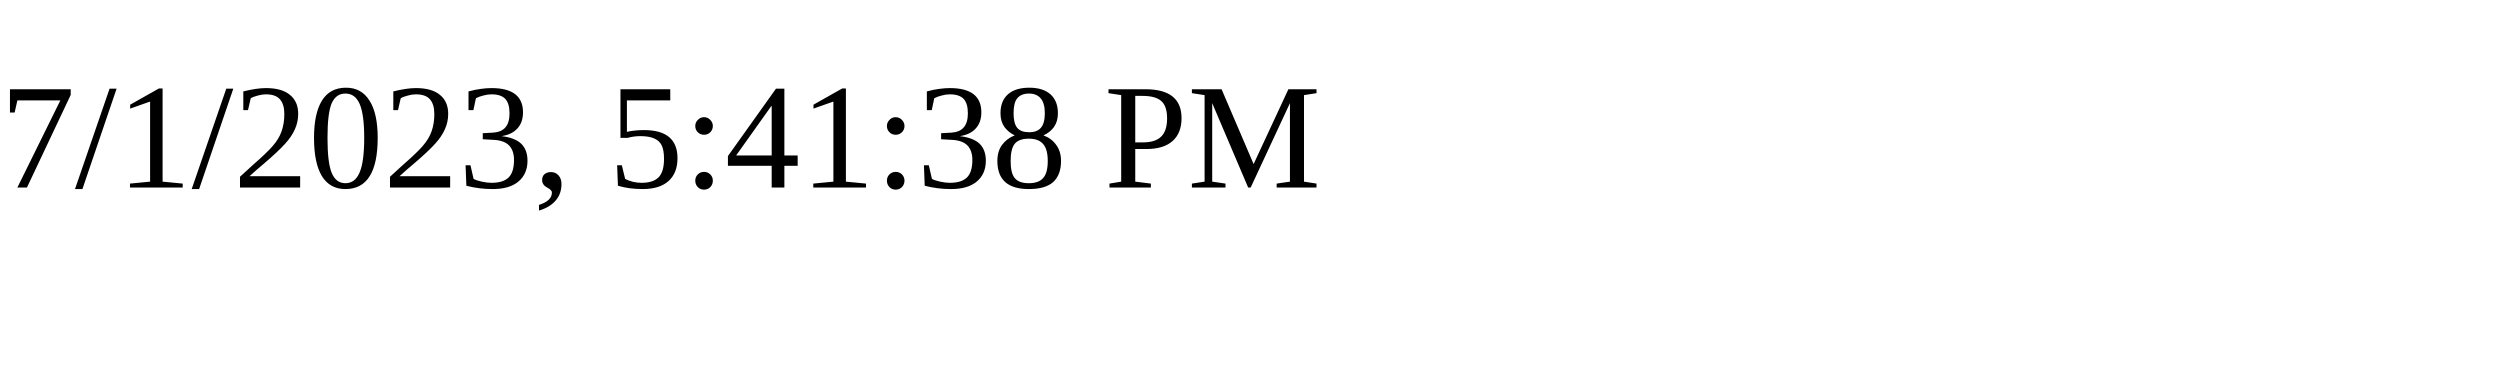
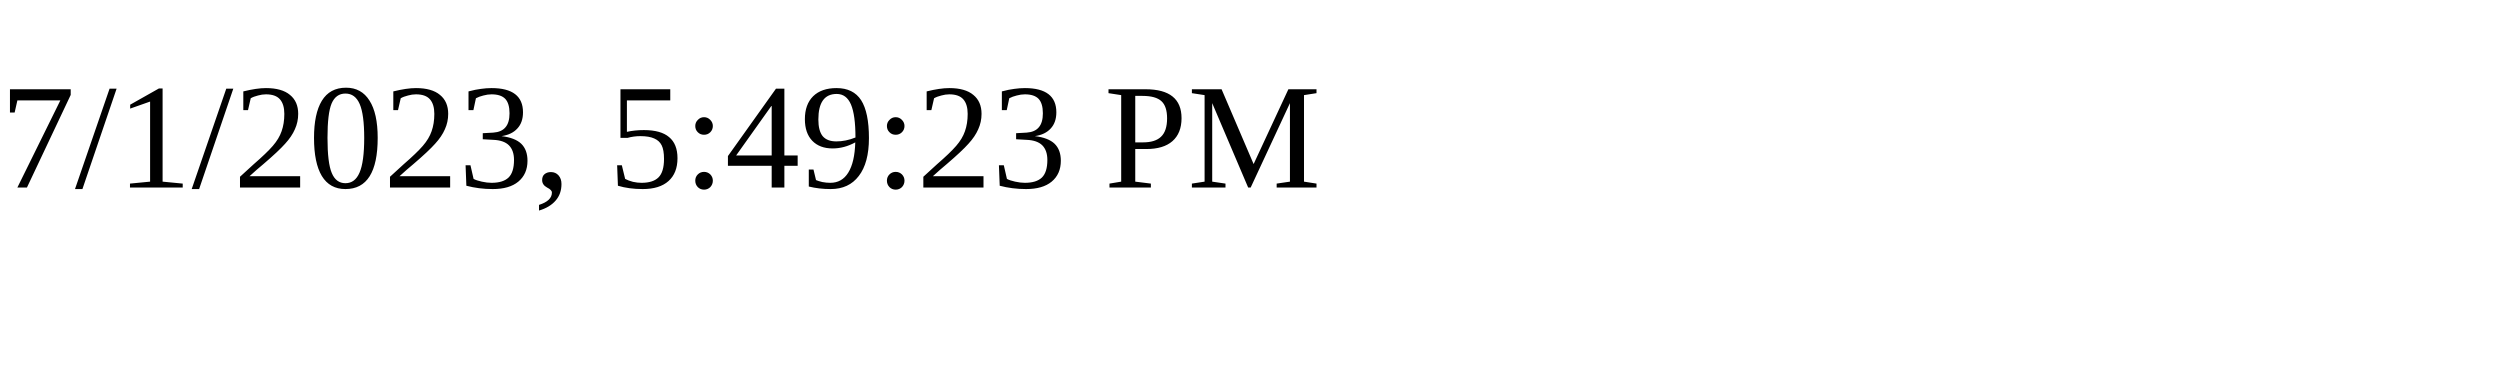
<svg xmlns="http://www.w3.org/2000/svg" height="30" width="200">
-   <text x="0" y="15">7/1/2023, 5:41:38 PM</text>
+   <text x="0" y="15">7/1/2023, 5:49:23 PM</text>
</svg>
